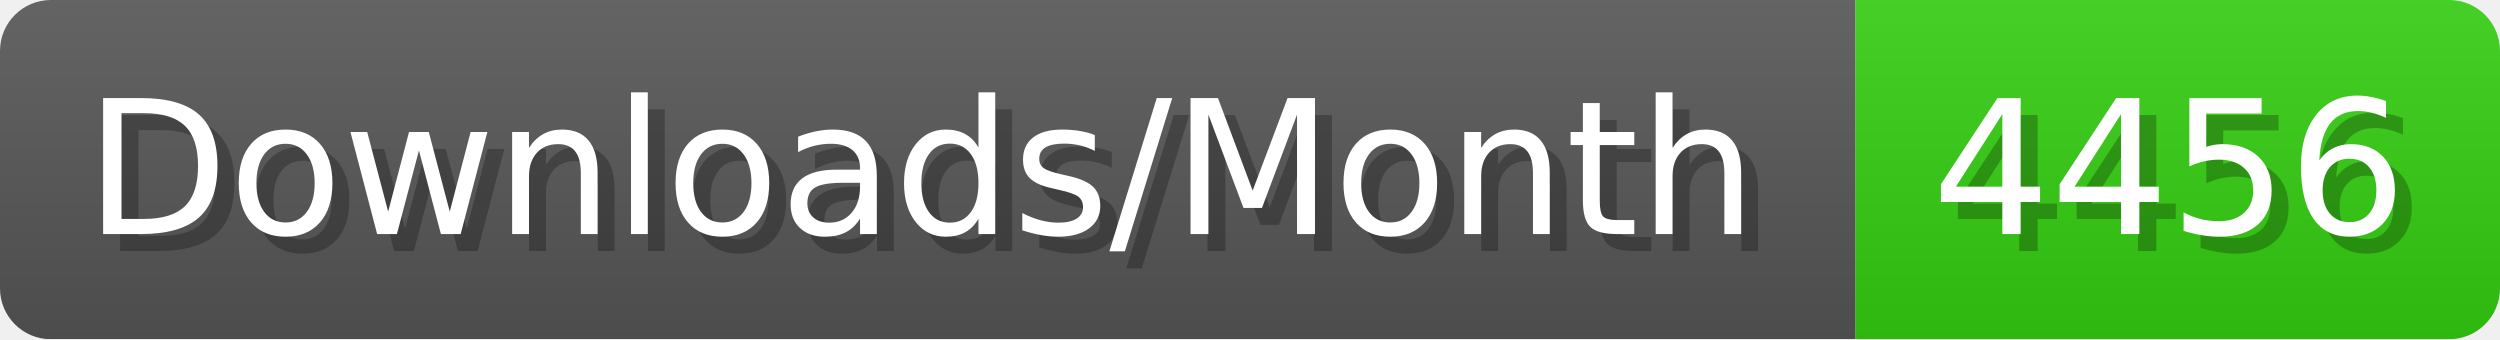
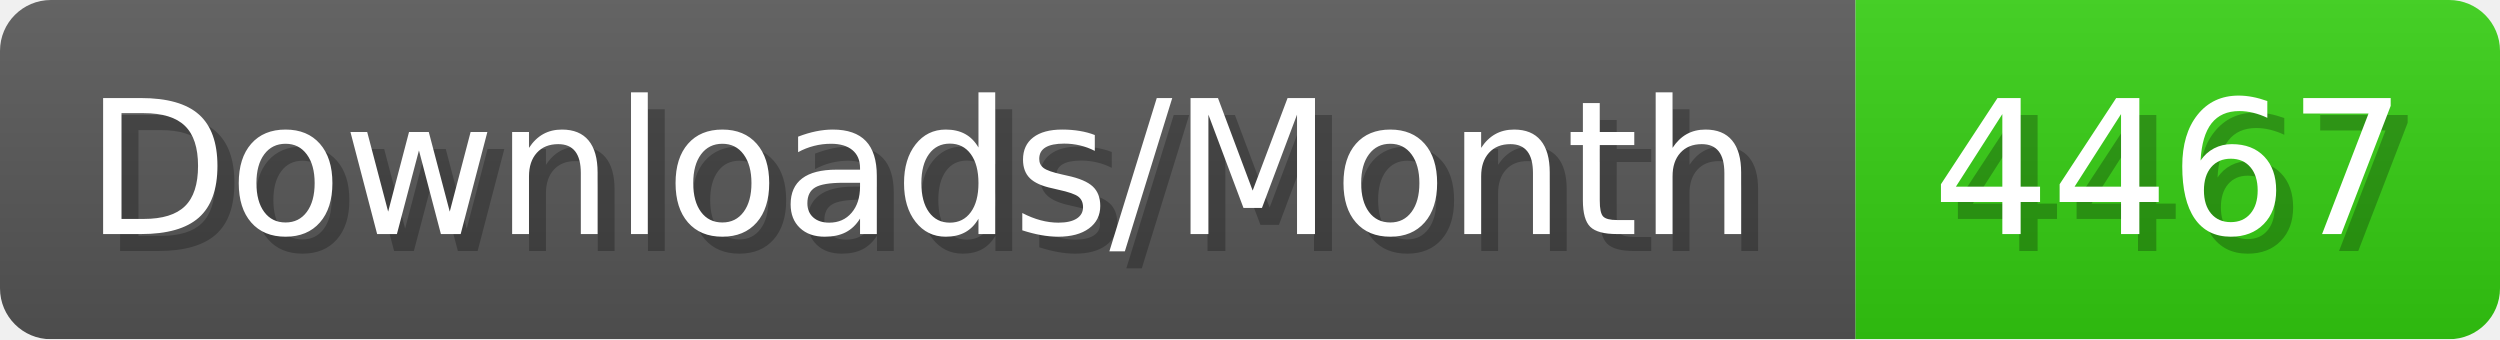
- <svg xmlns="http://www.w3.org/2000/svg" width="147.4" height="20" viewBox="0 0 1474 200" role="img" aria-label="Downloads/Month: 4456">
+ <svg xmlns="http://www.w3.org/2000/svg" width="147.4" height="20" viewBox="0 0 1474 200" role="img" aria-label="Downloads/Month: 4467">
  <linearGradient id="YlXUI" x2="0" y2="100%">
    <stop offset="0" stop-opacity=".1" stop-color="#EEE" />
    <stop offset="1" stop-opacity=".1" />
  </linearGradient>
  <mask id="JHhop">
    <rect width="1474" height="200" rx="30" fill="#FFF" />
  </mask>
  <g mask="url(#JHhop)">
    <rect width="1094" height="200" fill="#555" />
    <rect width="380" height="200" fill="#3C1" x="1094" />
    <rect width="1474" height="200" fill="url(#YlXUI)" />
  </g>
  <g aria-hidden="true" fill="#fff" text-anchor="start" font-family="Verdana,DejaVu Sans,sans-serif" font-size="110">
    <text x="60" y="148" textLength="994" fill="#000" opacity="0.25">Downloads/Month</text>
    <text x="50" y="138" textLength="994">Downloads/Month</text>
-     <text x="1149" y="148" textLength="280" fill="#000" opacity="0.25">4456</text>
-     <text x="1139" y="138" textLength="280">4456</text>
+     <text x="1149" y="148" textLength="280" fill="#000" opacity="0.25">4467</text>
+     <text x="1139" y="138" textLength="280">4467</text>
  </g>
</svg>
